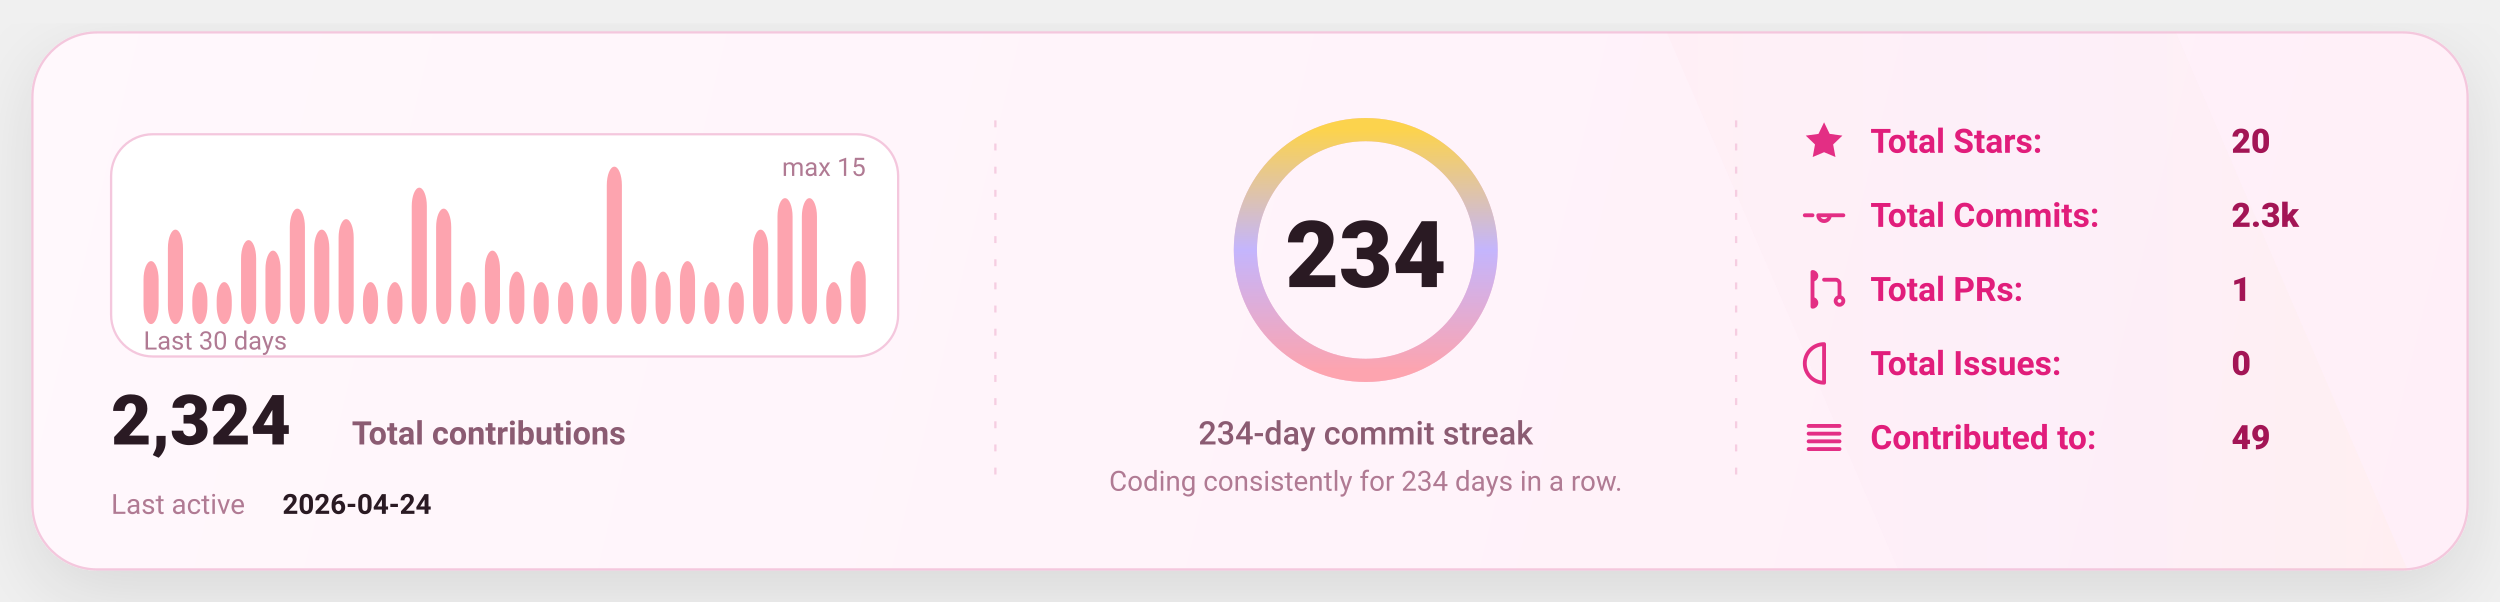
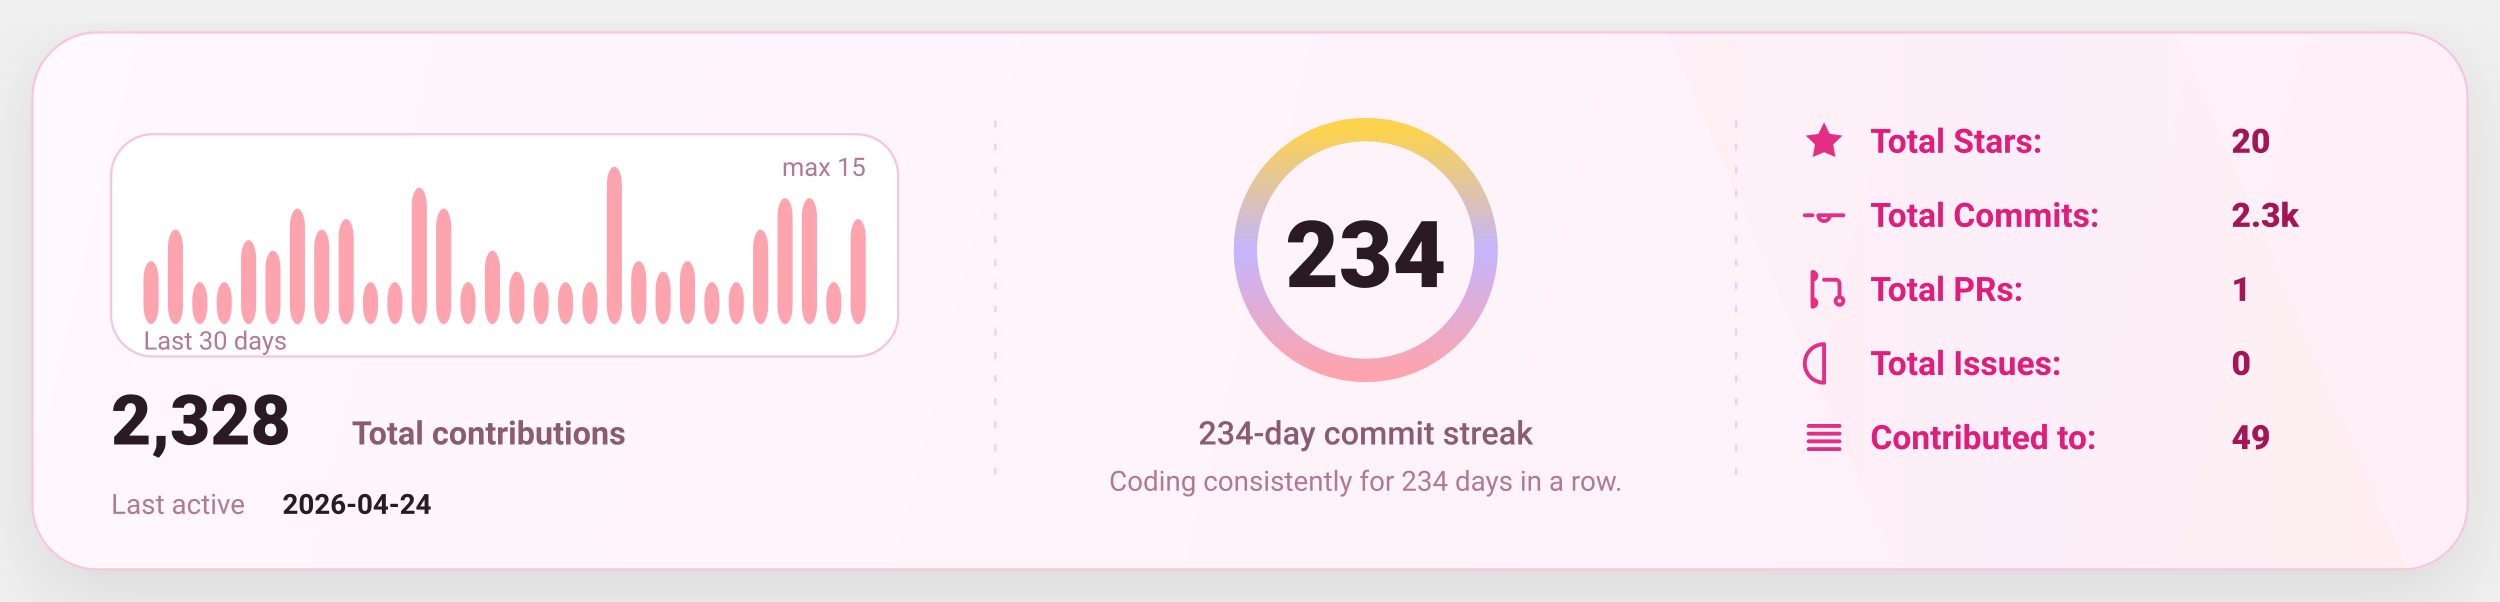
<svg xmlns="http://www.w3.org/2000/svg" width="1080" height="260" viewBox="0 0 1080 260" fill="none" role="img" aria-label="GitHub stats card">
  <defs>
    <linearGradient id="bg" x1="0" y1="0" x2="1080" y2="260" gradientUnits="userSpaceOnUse">
      <stop stop-color="#FFF8FC" />
      <stop offset="1" stop-color="#FFEFF8" />
    </linearGradient>
    <linearGradient id="accent" x1="0" y1="0" x2="1" y2="0">
      <stop offset="0" stop-color="#FDA4AF" />
      <stop offset="0.5" stop-color="#C4B5FD" />
      <stop offset="1" stop-color="#FCD34D" />
    </linearGradient>
    <linearGradient id="chartFill" x1="0" y1="0" x2="0" y2="1">
      <stop stop-color="#FDA4AF" stop-opacity="0.18" />
      <stop offset="1" stop-color="#FDA4AF" stop-opacity="0" />
    </linearGradient>
    <filter id="shadow" x="-20%" y="-20%" width="140%" height="140%">
      <feDropShadow dx="0" dy="10" stdDeviation="16" flood-color="#000000" flood-opacity="0.1" />
    </filter>
    <style>
      text { font-family: "Comic Sans MS","Trebuchet MS","Segoe UI",system-ui,-apple-system,Roboto,Helvetica,Arial,sans-serif; dominant-baseline: alphabetic; }
    </style>
  </defs>
  <rect x="14" y="14" width="1052" height="232" rx="28" fill="url(#bg)" stroke="#F4C7DD" stroke-width="1" filter="url(#shadow)" />
  <path d="M720 14     L940 14     L1040 246     L820 246 Z" fill="url(#accent)" opacity="0.04" />
  <line x1="430" y1="52" x2="430" y2="208" stroke="#F4C7DD" stroke-width="1" stroke-dasharray="3 7" opacity="0.85" />
  <line x1="430" y1="52" x2="430" y2="208" stroke="url(#accent)" stroke-width="1.4" stroke-dasharray="2 7" opacity="0.65" />
  <line x1="750" y1="52" x2="750" y2="208" stroke="#F4C7DD" stroke-width="1" stroke-dasharray="3 7" opacity="0.85" />
  <line x1="750" y1="52" x2="750" y2="208" stroke="url(#accent)" stroke-width="1.4" stroke-dasharray="2 7" opacity="0.65" />
  <g transform="translate(48,58)">
    <rect x="0" y="0" width="340" height="96" rx="18" fill="#FFFFFF" stroke="#F4C7DD" />
    <rect x="14.00" y="54.80" width="6.53" height="27.20" rx="8.00" fill="#FDA4AF" />
    <rect x="24.53" y="41.20" width="6.53" height="40.80" rx="8.00" fill="#FDA4AF" />
    <rect x="35.07" y="63.87" width="6.53" height="18.13" rx="8.00" fill="#FDA4AF" />
    <rect x="45.60" y="63.87" width="6.53" height="18.13" rx="8.00" fill="#FDA4AF" />
    <rect x="56.13" y="45.73" width="6.53" height="36.27" rx="8.00" fill="#FDA4AF" />
    <rect x="66.67" y="50.27" width="6.53" height="31.73" rx="8.00" fill="#FDA4AF" />
    <rect x="77.20" y="32.13" width="6.53" height="49.87" rx="8.00" fill="#FDA4AF" />
    <rect x="87.73" y="41.20" width="6.53" height="40.80" rx="8.00" fill="#FDA4AF" />
    <rect x="98.27" y="36.67" width="6.53" height="45.33" rx="8.00" fill="#FDA4AF" />
    <rect x="108.80" y="63.87" width="6.53" height="18.13" rx="8.00" fill="#FDA4AF" />
    <rect x="119.33" y="63.87" width="6.53" height="18.13" rx="8.00" fill="#FDA4AF" />
    <rect x="129.87" y="23.07" width="6.53" height="58.93" rx="8.00" fill="#FDA4AF" />
    <rect x="140.40" y="32.13" width="6.53" height="49.87" rx="8.00" fill="#FDA4AF" />
    <rect x="150.93" y="63.87" width="6.53" height="18.13" rx="8.00" fill="#FDA4AF" />
    <rect x="161.47" y="50.27" width="6.53" height="31.73" rx="8.00" fill="#FDA4AF" />
    <rect x="172.00" y="59.33" width="6.53" height="22.67" rx="8.00" fill="#FDA4AF" />
    <rect x="182.53" y="63.87" width="6.53" height="18.13" rx="8.00" fill="#FDA4AF" />
    <rect x="193.07" y="63.87" width="6.53" height="18.13" rx="8.00" fill="#FDA4AF" />
    <rect x="203.60" y="63.87" width="6.53" height="18.13" rx="8.00" fill="#FDA4AF" />
    <rect x="214.13" y="14.00" width="6.53" height="68.00" rx="8.00" fill="#FDA4AF" />
    <rect x="224.67" y="54.80" width="6.53" height="27.20" rx="8.00" fill="#FDA4AF" />
    <rect x="235.20" y="59.33" width="6.53" height="22.67" rx="8.00" fill="#FDA4AF" />
    <rect x="245.73" y="54.80" width="6.53" height="27.20" rx="8.00" fill="#FDA4AF" />
    <rect x="256.27" y="63.87" width="6.53" height="18.13" rx="8.00" fill="#FDA4AF" />
    <rect x="266.80" y="63.87" width="6.53" height="18.13" rx="8.00" fill="#FDA4AF" />
    <rect x="277.33" y="41.20" width="6.53" height="40.80" rx="8.00" fill="#FDA4AF" />
    <rect x="287.87" y="27.60" width="6.53" height="54.40" rx="8.00" fill="#FDA4AF" />
    <rect x="298.40" y="27.60" width="6.53" height="54.40" rx="8.00" fill="#FDA4AF" />
    <rect x="308.93" y="63.87" width="6.53" height="18.13" rx="8.00" fill="#FDA4AF" />
-     <rect x="319.47" y="54.80" width="6.53" height="27.20" rx="8.00" fill="#FDA4AF" />
+     <rect x="319.47" y="36.67" width="6.53" height="45.33" rx="8.00" fill="#FDA4AF" />
    <text x="14" y="93.00" fill="#B07A93" font-size="11">
      Last 30 days
    </text>
    <text x="326.00" y="18" text-anchor="end" fill="#B07A93" font-size="11">
      max 15
    </text>
    <g transform="translate(0,134)">
      <text x="0" y="0" fill="#2A1A23" font-size="30" font-weight="820">
-         2,324
+         2,328
      </text>
      <text x="104" y="0" fill="#8B5B72" font-size="14" font-weight="650">
        Total contributions
      </text>
      <text x="0" y="30" fill="#B07A93" font-size="12">
        Last active
      </text>
      <text x="74" y="30" fill="#2A1A23" font-size="12" font-weight="700">
        2026-04-24
      </text>
    </g>
  </g>
  <g>
    <circle cx="590" cy="108" r="52" stroke="#F4C7DD" stroke-width="10" />
    <circle cx="590" cy="108" r="52" stroke="url(#accent)" stroke-width="10" stroke-linecap="round" stroke-dasharray="326.73 326.73" transform="rotate(-90 590 108)" />
    <text x="590" y="124.00" text-anchor="middle" fill="#2A1A23" font-size="40" font-weight="900">
      234
    </text>
    <text x="590" y="192.00" text-anchor="middle" fill="#8B5B72" font-size="14" font-weight="450">
      234-day commit streak
    </text>
    <text x="590" y="212.00" text-anchor="middle" fill="#B07A93" font-size="12" font-weight="420">
      Coding consistently for 234 days in a row.
    </text>
  </g>
  <g transform="translate(778,66)">
    <g transform="translate(0,0)">
      <g transform="translate(0,-15)">
        <svg x="0" y="0" width="20" height="20" viewBox="0 0 24 24" fill="none">
          <path d="M12 2.2l2.9 6 6.6.9-4.8 4.6 1.2 6.5L12 17.7 6.1 20.2l1.2-6.5-4.8-4.6 6.6-.9L12 2.2z" fill="#E11D7B" opacity="0.92" />
        </svg>
      </g>
      <text x="30" y="0" fill="#E11D7B" font-size="14.5" font-weight="650">
            Total Stars:
          </text>
      <text x="186" y="0" fill="#A31555" font-size="14.5" font-weight="850">
            20
          </text>
    </g>
    <g transform="translate(0,32)">
      <g transform="translate(0,-15)">
        <svg x="0" y="0" width="20" height="20" viewBox="0 0 24 24" fill="none">
          <path d="M9 12a3 3 0 1 0 6 0Zm-7 0h4m8 0h8" stroke="#E11D7B" stroke-width="2" stroke-linecap="round" stroke-linejoin="round" opacity="0.92" />
        </svg>
      </g>
      <text x="30" y="0" fill="#E11D7B" font-size="14.5" font-weight="650">
            Total Commits:
          </text>
      <text x="186" y="0" fill="#A31555" font-size="14.5" font-weight="850">
            2.3k
          </text>
    </g>
    <g transform="translate(0,64)">
      <g transform="translate(0,-15)">
        <svg x="0" y="0" width="20" height="20" viewBox="0 0 24 24" fill="none">
          <path d="M6 4v16m0-13a2 2 0 1 0 0-4Zm0 14a2 2 0 1 0 0-4Zm6-14h6a2 2 0 0 1 2 2v7m0 0a2 2 0 1 0 0 4 2 2 0 0 0 0-4Z" stroke="#E11D7B" stroke-width="2" stroke-linecap="round" stroke-linejoin="round" opacity="0.92" />
        </svg>
      </g>
      <text x="30" y="0" fill="#E11D7B" font-size="14.5" font-weight="650">
            Total PRs:
          </text>
      <text x="186" y="0" fill="#A31555" font-size="14.5" font-weight="850">
            1
          </text>
    </g>
    <g transform="translate(0,96)">
      <g transform="translate(0,-15)">
        <svg x="0" y="0" width="20" height="20" viewBox="0 0 24 24" fill="none">
          <path d="M12 2a10 10 0 1 0 0 20Zm0 6v6m0 4h.01" stroke="#E11D7B" stroke-width="2" stroke-linecap="round" stroke-linejoin="round" opacity="0.92" />
        </svg>
      </g>
      <text x="30" y="0" fill="#E11D7B" font-size="14.5" font-weight="650">
            Total Issues:
          </text>
      <text x="186" y="0" fill="#A31555" font-size="14.5" font-weight="850">
            0
          </text>
    </g>
    <g transform="translate(0,128)">
      <g transform="translate(0,-15)">
        <svg x="0" y="0" width="20" height="20" viewBox="0 0 24 24" fill="none">
          <path d="M4 6h16M4 10h16M4 14h16M4 18h16" stroke="#E11D7B" stroke-width="2" stroke-linecap="round" stroke-linejoin="round" opacity="0.92" />
        </svg>
      </g>
      <text x="30" y="0" fill="#E11D7B" font-size="14.5" font-weight="650">
            Contributed to:
          </text>
      <text x="186" y="0" fill="#A31555" font-size="14.5" font-weight="850">
            49
          </text>
    </g>
  </g>
</svg>
